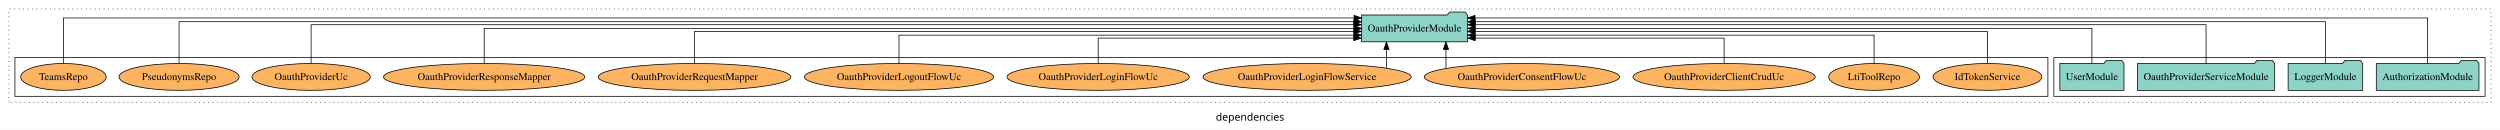
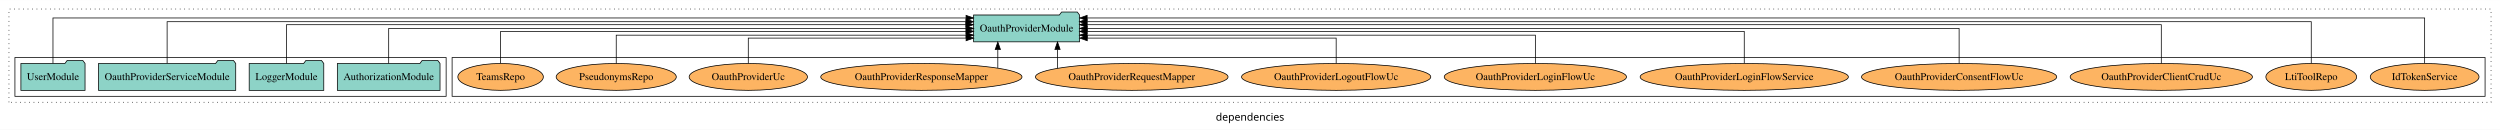
<svg xmlns="http://www.w3.org/2000/svg" width="3351pt" height="174pt" viewBox="0.00 0.00 3351.00 173.80">
  <g id="graph0" class="graph" transform="scale(1 1) rotate(0) translate(4 169.8)">
    <polygon fill="white" stroke="transparent" points="-4,4 -4,-169.8 3347,-169.8 3347,4 -4,4" />
    <text text-anchor="middle" x="1671.5" y="-8.2" font-family="sans-serif" font-size="14.00">dependencies</text>
    <g id="clust1" class="cluster">
      <polygon fill="none" stroke="black" stroke-dasharray="1,5" points="8,-32.8 8,-157.8 3335,-157.8 3335,-32.8 8,-32.8" />
    </g>
+     <g id="clust6" class="cluster">
+       <polygon fill="none" stroke="black" points="602,-40.8 602,-92.8 3327,-92.8 3327,-40.8 602,-40.8" />
+     </g>
    <g id="clust3" class="cluster">
-       <polygon fill="none" stroke="black" points="2749,-40.8 2749,-92.8 3327,-92.8 3327,-40.8 2749,-40.8" />
-     </g>
-     <g id="clust6" class="cluster">
-       <polygon fill="none" stroke="black" points="16,-40.8 16,-92.8 2741,-92.8 2741,-40.8 16,-40.8" />
+       <polygon fill="none" stroke="black" points="16,-40.8 16,-92.8 594,-92.8 594,-40.8 16,-40.8" />
    </g>
    <g id="node1" class="node">
-       <polygon fill="#8dd3c7" stroke="black" points="3318.81,-84.8 3315.81,-88.8 3294.81,-88.8 3291.81,-84.8 3181.19,-84.8 3181.19,-48.8 3318.81,-48.8 3318.81,-84.8" />
-       <text text-anchor="middle" x="3250" y="-62.6" font-family="Times,serif" font-size="14.00">AuthorizationModule</text>
+       <polygon fill="#8dd3c7" stroke="black" points="585.81,-84.8 582.81,-88.8 561.81,-88.8 558.81,-84.8 448.19,-84.8 448.19,-48.8 585.81,-48.8 585.81,-84.8" />
+       <text text-anchor="middle" x="517" y="-62.6" font-family="Times,serif" font-size="14.00">AuthorizationModule</text>
    </g>
    <g id="node5" class="node">
-       <polygon fill="#8dd3c7" stroke="black" points="1962.98,-149.8 1959.98,-153.8 1938.98,-153.8 1935.98,-149.8 1821.02,-149.8 1821.02,-113.8 1962.98,-113.8 1962.98,-149.8" />
-       <text text-anchor="middle" x="1892" y="-127.6" font-family="Times,serif" font-size="14.00">OauthProviderModule</text>
+       <polygon fill="#8dd3c7" stroke="black" points="1442.98,-149.8 1439.98,-153.8 1418.98,-153.8 1415.98,-149.8 1301.02,-149.8 1301.02,-113.8 1442.98,-113.8 1442.98,-149.8" />
+       <text text-anchor="middle" x="1372" y="-127.6" font-family="Times,serif" font-size="14.00">OauthProviderModule</text>
    </g>
    <g id="edge1" class="edge">
-       <path fill="none" stroke="black" d="M3250,-85.12C3250,-108.46 3250,-145.8 3250,-145.8 3250,-145.8 1973.1,-145.8 1973.1,-145.8" />
-       <polygon fill="black" stroke="black" points="1973.1,-142.3 1963.1,-145.8 1973.1,-149.3 1973.1,-142.3" />
+       <path fill="none" stroke="black" d="M517,-84.91C517,-104.14 517,-131.8 517,-131.8 517,-131.8 1290.94,-131.8 1290.94,-131.8" />
+       <polygon fill="black" stroke="black" points="1290.94,-135.3 1300.94,-131.8 1290.94,-128.3 1290.94,-135.3" />
    </g>
    <g id="node2" class="node">
-       <polygon fill="#8dd3c7" stroke="black" points="3162.98,-84.8 3159.98,-88.8 3138.98,-88.8 3135.98,-84.8 3063.02,-84.8 3063.02,-48.8 3162.98,-48.8 3162.98,-84.8" />
-       <text text-anchor="middle" x="3113" y="-62.6" font-family="Times,serif" font-size="14.00">LoggerModule</text>
+       <polygon fill="#8dd3c7" stroke="black" points="429.98,-84.8 426.98,-88.8 405.98,-88.8 402.98,-84.8 330.02,-84.8 330.02,-48.8 429.98,-48.8 429.98,-84.8" />
+       <text text-anchor="middle" x="380" y="-62.6" font-family="Times,serif" font-size="14.00">LoggerModule</text>
    </g>
    <g id="edge2" class="edge">
-       <path fill="none" stroke="black" d="M3113,-85.09C3113,-107.01 3113,-140.8 3113,-140.8 3113,-140.8 1973.37,-140.8 1973.37,-140.8" />
-       <polygon fill="black" stroke="black" points="1973.37,-137.3 1963.37,-140.8 1973.37,-144.3 1973.37,-137.3" />
+       <path fill="none" stroke="black" d="M380,-84.83C380,-105.57 380,-136.8 380,-136.8 380,-136.8 1290.66,-136.8 1290.66,-136.8" />
+       <polygon fill="black" stroke="black" points="1290.66,-140.3 1300.66,-136.8 1290.66,-133.3 1290.66,-140.3" />
    </g>
    <g id="node3" class="node">
-       <polygon fill="#8dd3c7" stroke="black" points="3044.96,-84.8 3041.96,-88.8 3020.96,-88.8 3017.96,-84.8 2861.04,-84.8 2861.04,-48.8 3044.96,-48.8 3044.96,-84.8" />
-       <text text-anchor="middle" x="2953" y="-62.6" font-family="Times,serif" font-size="14.00">OauthProviderServiceModule</text>
+       <polygon fill="#8dd3c7" stroke="black" points="311.96,-84.8 308.96,-88.8 287.96,-88.8 284.96,-84.8 128.04,-84.8 128.04,-48.8 311.96,-48.8 311.96,-84.8" />
+       <text text-anchor="middle" x="220" y="-62.6" font-family="Times,serif" font-size="14.00">OauthProviderServiceModule</text>
    </g>
    <g id="edge3" class="edge">
-       <path fill="none" stroke="black" d="M2953,-84.83C2953,-105.57 2953,-136.8 2953,-136.8 2953,-136.8 1973.26,-136.8 1973.26,-136.8" />
-       <polygon fill="black" stroke="black" points="1973.26,-133.3 1963.26,-136.8 1973.26,-140.3 1973.26,-133.3" />
+       <path fill="none" stroke="black" d="M220,-85.09C220,-107.01 220,-140.8 220,-140.8 220,-140.8 1290.81,-140.8 1290.81,-140.8" />
+       <polygon fill="black" stroke="black" points="1290.81,-144.3 1300.81,-140.8 1290.81,-137.3 1290.81,-144.3" />
    </g>
    <g id="node4" class="node">
-       <polygon fill="#8dd3c7" stroke="black" points="2842.99,-84.8 2839.99,-88.8 2818.99,-88.8 2815.99,-84.8 2757.01,-84.8 2757.01,-48.8 2842.99,-48.8 2842.99,-84.8" />
-       <text text-anchor="middle" x="2800" y="-62.6" font-family="Times,serif" font-size="14.00">UserModule</text>
+       <polygon fill="#8dd3c7" stroke="black" points="109.99,-84.8 106.99,-88.8 85.99,-88.8 82.99,-84.8 24.01,-84.8 24.01,-48.8 109.99,-48.8 109.99,-84.8" />
+       <text text-anchor="middle" x="67" y="-62.6" font-family="Times,serif" font-size="14.00">UserModule</text>
    </g>
    <g id="edge4" class="edge">
-       <path fill="none" stroke="black" d="M2800,-84.91C2800,-104.14 2800,-131.8 2800,-131.8 2800,-131.8 1973.25,-131.8 1973.25,-131.8" />
-       <polygon fill="black" stroke="black" points="1973.25,-128.3 1963.25,-131.8 1973.25,-135.3 1973.25,-128.3" />
+       <path fill="none" stroke="black" d="M67,-85.12C67,-108.46 67,-145.8 67,-145.8 67,-145.8 1290.91,-145.8 1290.91,-145.8" />
+       <polygon fill="black" stroke="black" points="1290.91,-149.3 1300.91,-145.8 1290.91,-142.3 1290.91,-149.3" />
    </g>
    <g id="node6" class="node">
-       <ellipse fill="#fdb462" stroke="black" cx="2660" cy="-66.8" rx="72.92" ry="18" />
-       <text text-anchor="middle" x="2660" y="-62.6" font-family="Times,serif" font-size="14.00">IdTokenService</text>
+       <ellipse fill="#fdb462" stroke="black" cx="3246" cy="-66.8" rx="72.92" ry="18" />
+       <text text-anchor="middle" x="3246" y="-62.6" font-family="Times,serif" font-size="14.00">IdTokenService</text>
    </g>
    <g id="edge5" class="edge">
-       <path fill="none" stroke="black" d="M2660,-85.1C2660,-103.07 2660,-127.8 2660,-127.8 2660,-127.8 1973.22,-127.8 1973.22,-127.8" />
-       <polygon fill="black" stroke="black" points="1973.22,-124.3 1963.22,-127.8 1973.22,-131.3 1973.22,-124.3" />
+       <path fill="none" stroke="black" d="M3246,-85.12C3246,-108.46 3246,-145.8 3246,-145.8 3246,-145.8 1453.17,-145.8 1453.17,-145.8" />
+       <polygon fill="black" stroke="black" points="1453.17,-142.3 1443.17,-145.8 1453.17,-149.3 1453.17,-142.3" />
    </g>
    <g id="node7" class="node">
-       <ellipse fill="#fdb462" stroke="black" cx="2508" cy="-66.8" rx="60.85" ry="18" />
-       <text text-anchor="middle" x="2508" y="-62.6" font-family="Times,serif" font-size="14.00">LtiToolRepo</text>
+       <ellipse fill="#fdb462" stroke="black" cx="3094" cy="-66.8" rx="60.85" ry="18" />
+       <text text-anchor="middle" x="3094" y="-62.6" font-family="Times,serif" font-size="14.00">LtiToolRepo</text>
    </g>
    <g id="edge6" class="edge">
-       <path fill="none" stroke="black" d="M2508,-84.83C2508,-101.2 2508,-122.8 2508,-122.8 2508,-122.8 1973.26,-122.8 1973.26,-122.8" />
-       <polygon fill="black" stroke="black" points="1973.26,-119.3 1963.26,-122.8 1973.26,-126.3 1973.26,-119.3" />
+       <path fill="none" stroke="black" d="M3094,-85.09C3094,-107.01 3094,-140.8 3094,-140.8 3094,-140.8 1452.99,-140.8 1452.99,-140.8" />
+       <polygon fill="black" stroke="black" points="1452.99,-137.3 1442.99,-140.8 1452.99,-144.3 1452.99,-137.3" />
    </g>
    <g id="node8" class="node">
-       <ellipse fill="#fdb462" stroke="black" cx="2307" cy="-66.8" rx="122.15" ry="18" />
-       <text text-anchor="middle" x="2307" y="-62.6" font-family="Times,serif" font-size="14.00">OauthProviderClientCrudUc</text>
+       <ellipse fill="#fdb462" stroke="black" cx="2893" cy="-66.8" rx="122.15" ry="18" />
+       <text text-anchor="middle" x="2893" y="-62.6" font-family="Times,serif" font-size="14.00">OauthProviderClientCrudUc</text>
    </g>
    <g id="edge7" class="edge">
-       <path fill="none" stroke="black" d="M2307,-84.99C2307,-99.98 2307,-118.8 2307,-118.8 2307,-118.8 1973.34,-118.8 1973.34,-118.8" />
-       <polygon fill="black" stroke="black" points="1973.34,-115.3 1963.34,-118.8 1973.34,-122.3 1973.34,-115.3" />
+       <path fill="none" stroke="black" d="M2893,-84.83C2893,-105.57 2893,-136.8 2893,-136.8 2893,-136.8 1453.07,-136.8 1453.07,-136.8" />
+       <polygon fill="black" stroke="black" points="1453.07,-133.3 1443.07,-136.8 1453.07,-140.3 1453.07,-133.3" />
    </g>
    <g id="node9" class="node">
-       <ellipse fill="#fdb462" stroke="black" cx="2036" cy="-66.8" rx="130.83" ry="18" />
-       <text text-anchor="middle" x="2036" y="-62.6" font-family="Times,serif" font-size="14.00">OauthProviderConsentFlowUc</text>
+       <ellipse fill="#fdb462" stroke="black" cx="2622" cy="-66.8" rx="130.83" ry="18" />
+       <text text-anchor="middle" x="2622" y="-62.6" font-family="Times,serif" font-size="14.00">OauthProviderConsentFlowUc</text>
    </g>
    <g id="edge8" class="edge">
-       <path fill="none" stroke="black" d="M1934.16,-78.12C1934.16,-78.12 1934.16,-103.74 1934.16,-103.74" />
-       <polygon fill="black" stroke="black" points="1930.66,-103.74 1934.16,-113.74 1937.66,-103.74 1930.66,-103.74" />
+       <path fill="none" stroke="black" d="M2622,-84.91C2622,-104.14 2622,-131.8 2622,-131.8 2622,-131.8 1453.24,-131.8 1453.24,-131.8" />
+       <polygon fill="black" stroke="black" points="1453.24,-128.3 1443.24,-131.8 1453.24,-135.3 1453.24,-128.3" />
    </g>
    <g id="node10" class="node">
-       <ellipse fill="#fdb462" stroke="black" cx="1748" cy="-66.8" rx="139.55" ry="18" />
-       <text text-anchor="middle" x="1748" y="-62.6" font-family="Times,serif" font-size="14.00">OauthProviderLoginFlowService</text>
+       <ellipse fill="#fdb462" stroke="black" cx="2334" cy="-66.8" rx="139.55" ry="18" />
+       <text text-anchor="middle" x="2334" y="-62.6" font-family="Times,serif" font-size="14.00">OauthProviderLoginFlowService</text>
    </g>
    <g id="edge9" class="edge">
-       <path fill="none" stroke="black" d="M1854.39,-78.72C1854.39,-78.72 1854.39,-103.57 1854.39,-103.57" />
-       <polygon fill="black" stroke="black" points="1850.89,-103.57 1854.39,-113.57 1857.89,-103.57 1850.89,-103.57" />
+       <path fill="none" stroke="black" d="M2334,-85.1C2334,-103.07 2334,-127.8 2334,-127.8 2334,-127.8 1453.13,-127.8 1453.13,-127.8" />
+       <polygon fill="black" stroke="black" points="1453.13,-124.3 1443.13,-127.8 1453.13,-131.3 1453.13,-124.3" />
    </g>
    <g id="node11" class="node">
-       <ellipse fill="#fdb462" stroke="black" cx="1468" cy="-66.8" rx="122.15" ry="18" />
-       <text text-anchor="middle" x="1468" y="-62.6" font-family="Times,serif" font-size="14.00">OauthProviderLoginFlowUc</text>
+       <ellipse fill="#fdb462" stroke="black" cx="2054" cy="-66.8" rx="122.15" ry="18" />
+       <text text-anchor="middle" x="2054" y="-62.6" font-family="Times,serif" font-size="14.00">OauthProviderLoginFlowUc</text>
    </g>
    <g id="edge10" class="edge">
-       <path fill="none" stroke="black" d="M1468,-84.99C1468,-99.98 1468,-118.8 1468,-118.8 1468,-118.8 1810.55,-118.8 1810.55,-118.8" />
-       <polygon fill="black" stroke="black" points="1810.55,-122.3 1820.55,-118.8 1810.55,-115.3 1810.55,-122.3" />
+       <path fill="none" stroke="black" d="M2054,-84.83C2054,-101.2 2054,-122.8 2054,-122.8 2054,-122.8 1453.06,-122.8 1453.06,-122.8" />
+       <polygon fill="black" stroke="black" points="1453.06,-119.3 1443.06,-122.8 1453.06,-126.3 1453.06,-119.3" />
    </g>
    <g id="node12" class="node">
-       <ellipse fill="#fdb462" stroke="black" cx="1201" cy="-66.8" rx="126.81" ry="18" />
-       <text text-anchor="middle" x="1201" y="-62.6" font-family="Times,serif" font-size="14.00">OauthProviderLogoutFlowUc</text>
+       <ellipse fill="#fdb462" stroke="black" cx="1787" cy="-66.8" rx="126.81" ry="18" />
+       <text text-anchor="middle" x="1787" y="-62.6" font-family="Times,serif" font-size="14.00">OauthProviderLogoutFlowUc</text>
    </g>
    <g id="edge11" class="edge">
-       <path fill="none" stroke="black" d="M1201,-84.83C1201,-101.2 1201,-122.8 1201,-122.8 1201,-122.8 1810.98,-122.8 1810.98,-122.8" />
-       <polygon fill="black" stroke="black" points="1810.98,-126.3 1820.98,-122.8 1810.98,-119.3 1810.98,-126.3" />
+       <path fill="none" stroke="black" d="M1787,-84.99C1787,-99.98 1787,-118.8 1787,-118.8 1787,-118.8 1453.34,-118.8 1453.34,-118.8" />
+       <polygon fill="black" stroke="black" points="1453.34,-115.3 1443.34,-118.8 1453.34,-122.3 1453.34,-115.3" />
    </g>
    <g id="node13" class="node">
-       <ellipse fill="#fdb462" stroke="black" cx="927" cy="-66.8" rx="129.07" ry="18" />
-       <text text-anchor="middle" x="927" y="-62.6" font-family="Times,serif" font-size="14.00">OauthProviderRequestMapper</text>
+       <ellipse fill="#fdb462" stroke="black" cx="1513" cy="-66.8" rx="129.07" ry="18" />
+       <text text-anchor="middle" x="1513" y="-62.6" font-family="Times,serif" font-size="14.00">OauthProviderRequestMapper</text>
    </g>
    <g id="edge12" class="edge">
-       <path fill="none" stroke="black" d="M927,-85.1C927,-103.07 927,-127.8 927,-127.8 927,-127.8 1810.65,-127.8 1810.65,-127.8" />
-       <polygon fill="black" stroke="black" points="1810.65,-131.3 1820.65,-127.8 1810.65,-124.3 1810.65,-131.3" />
+       <path fill="none" stroke="black" d="M1413.48,-78.42C1413.48,-78.42 1413.48,-103.65 1413.48,-103.65" />
+       <polygon fill="black" stroke="black" points="1409.98,-103.65 1413.48,-113.65 1416.98,-103.65 1409.98,-103.65" />
    </g>
    <g id="node14" class="node">
-       <ellipse fill="#fdb462" stroke="black" cx="645" cy="-66.8" rx="134.88" ry="18" />
-       <text text-anchor="middle" x="645" y="-62.6" font-family="Times,serif" font-size="14.00">OauthProviderResponseMapper</text>
+       <ellipse fill="#fdb462" stroke="black" cx="1231" cy="-66.8" rx="134.88" ry="18" />
+       <text text-anchor="middle" x="1231" y="-62.6" font-family="Times,serif" font-size="14.00">OauthProviderResponseMapper</text>
    </g>
    <g id="edge13" class="edge">
-       <path fill="none" stroke="black" d="M645,-84.91C645,-104.14 645,-131.8 645,-131.8 645,-131.8 1810.93,-131.8 1810.93,-131.8" />
-       <polygon fill="black" stroke="black" points="1810.93,-135.3 1820.93,-131.8 1810.93,-128.3 1810.93,-135.3" />
+       <path fill="none" stroke="black" d="M1333.48,-78.72C1333.48,-78.72 1333.48,-103.57 1333.48,-103.57" />
+       <polygon fill="black" stroke="black" points="1329.98,-103.57 1333.48,-113.57 1336.98,-103.57 1329.98,-103.57" />
    </g>
    <g id="node15" class="node">
-       <ellipse fill="#fdb462" stroke="black" cx="413" cy="-66.8" rx="79.31" ry="18" />
-       <text text-anchor="middle" x="413" y="-62.6" font-family="Times,serif" font-size="14.00">OauthProviderUc</text>
+       <ellipse fill="#fdb462" stroke="black" cx="999" cy="-66.8" rx="79.31" ry="18" />
+       <text text-anchor="middle" x="999" y="-62.6" font-family="Times,serif" font-size="14.00">OauthProviderUc</text>
    </g>
    <g id="edge14" class="edge">
-       <path fill="none" stroke="black" d="M413,-84.83C413,-105.57 413,-136.8 413,-136.8 413,-136.8 1810.66,-136.8 1810.66,-136.8" />
-       <polygon fill="black" stroke="black" points="1810.66,-140.3 1820.66,-136.8 1810.66,-133.3 1810.66,-140.3" />
+       <path fill="none" stroke="black" d="M999,-84.99C999,-99.98 999,-118.8 999,-118.8 999,-118.8 1290.96,-118.8 1290.96,-118.8" />
+       <polygon fill="black" stroke="black" points="1290.96,-122.3 1300.96,-118.8 1290.96,-115.3 1290.96,-122.3" />
    </g>
    <g id="node16" class="node">
-       <ellipse fill="#fdb462" stroke="black" cx="236" cy="-66.8" rx="80.5" ry="18" />
-       <text text-anchor="middle" x="236" y="-62.6" font-family="Times,serif" font-size="14.00">PseudonymsRepo</text>
+       <ellipse fill="#fdb462" stroke="black" cx="822" cy="-66.8" rx="80.5" ry="18" />
+       <text text-anchor="middle" x="822" y="-62.6" font-family="Times,serif" font-size="14.00">PseudonymsRepo</text>
    </g>
    <g id="edge15" class="edge">
-       <path fill="none" stroke="black" d="M236,-85.09C236,-107.01 236,-140.8 236,-140.8 236,-140.8 1810.84,-140.8 1810.84,-140.8" />
-       <polygon fill="black" stroke="black" points="1810.84,-144.3 1820.84,-140.8 1810.84,-137.3 1810.84,-144.3" />
+       <path fill="none" stroke="black" d="M822,-84.83C822,-101.2 822,-122.8 822,-122.8 822,-122.8 1290.94,-122.8 1290.94,-122.8" />
+       <polygon fill="black" stroke="black" points="1290.94,-126.3 1300.94,-122.8 1290.94,-119.3 1290.94,-126.3" />
    </g>
    <g id="node17" class="node">
-       <ellipse fill="#fdb462" stroke="black" cx="81" cy="-66.8" rx="57.32" ry="18" />
-       <text text-anchor="middle" x="81" y="-62.6" font-family="Times,serif" font-size="14.00">TeamsRepo</text>
+       <ellipse fill="#fdb462" stroke="black" cx="667" cy="-66.8" rx="57.32" ry="18" />
+       <text text-anchor="middle" x="667" y="-62.6" font-family="Times,serif" font-size="14.00">TeamsRepo</text>
    </g>
    <g id="edge16" class="edge">
-       <path fill="none" stroke="black" d="M81,-85.12C81,-108.46 81,-145.8 81,-145.8 81,-145.8 1811.01,-145.8 1811.01,-145.8" />
-       <polygon fill="black" stroke="black" points="1811.01,-149.3 1821.01,-145.8 1811.01,-142.3 1811.01,-149.3" />
+       <path fill="none" stroke="black" d="M667,-85.1C667,-103.07 667,-127.8 667,-127.8 667,-127.8 1290.85,-127.8 1290.85,-127.8" />
+       <polygon fill="black" stroke="black" points="1290.85,-131.3 1300.85,-127.8 1290.85,-124.3 1290.85,-131.3" />
    </g>
  </g>
</svg>
